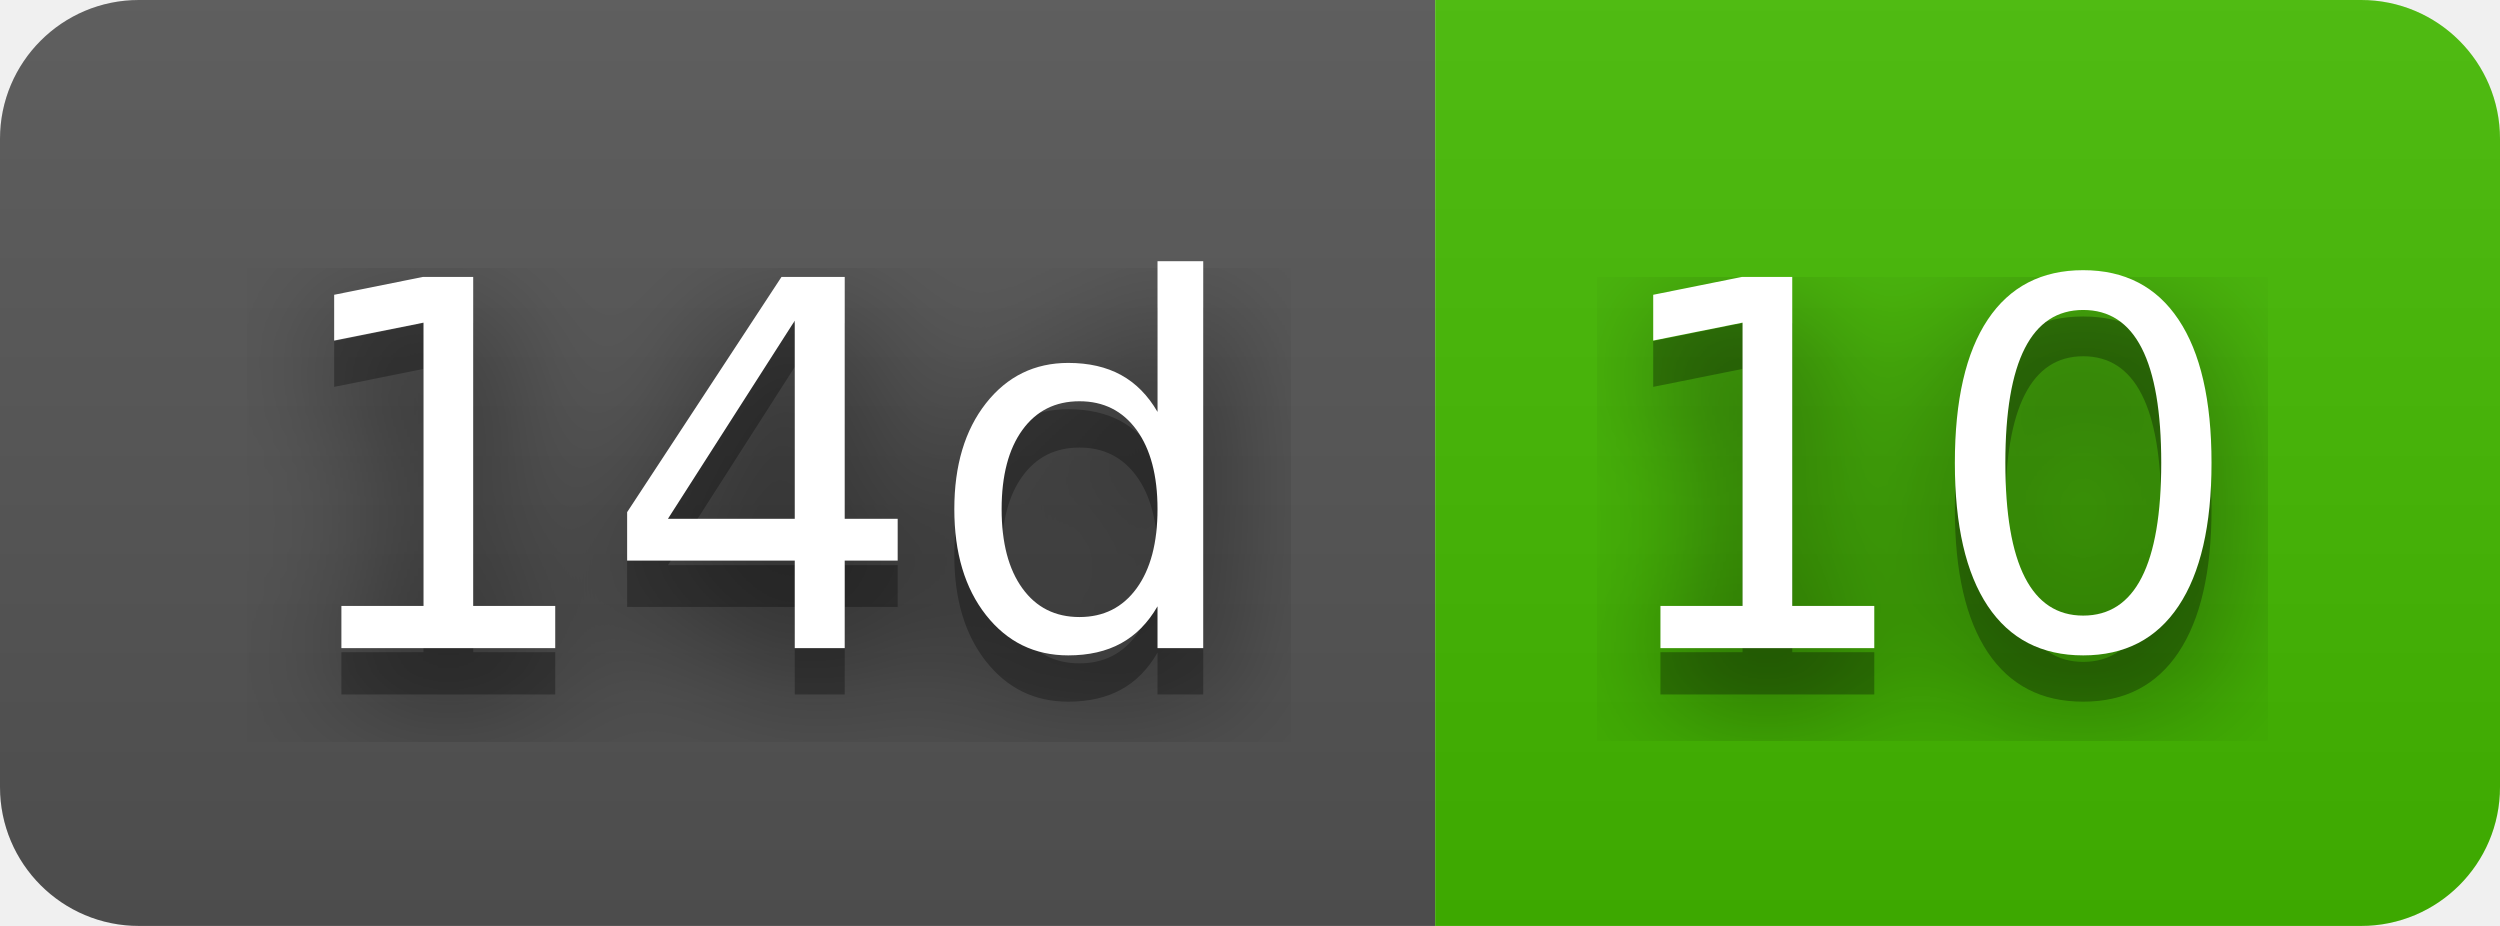
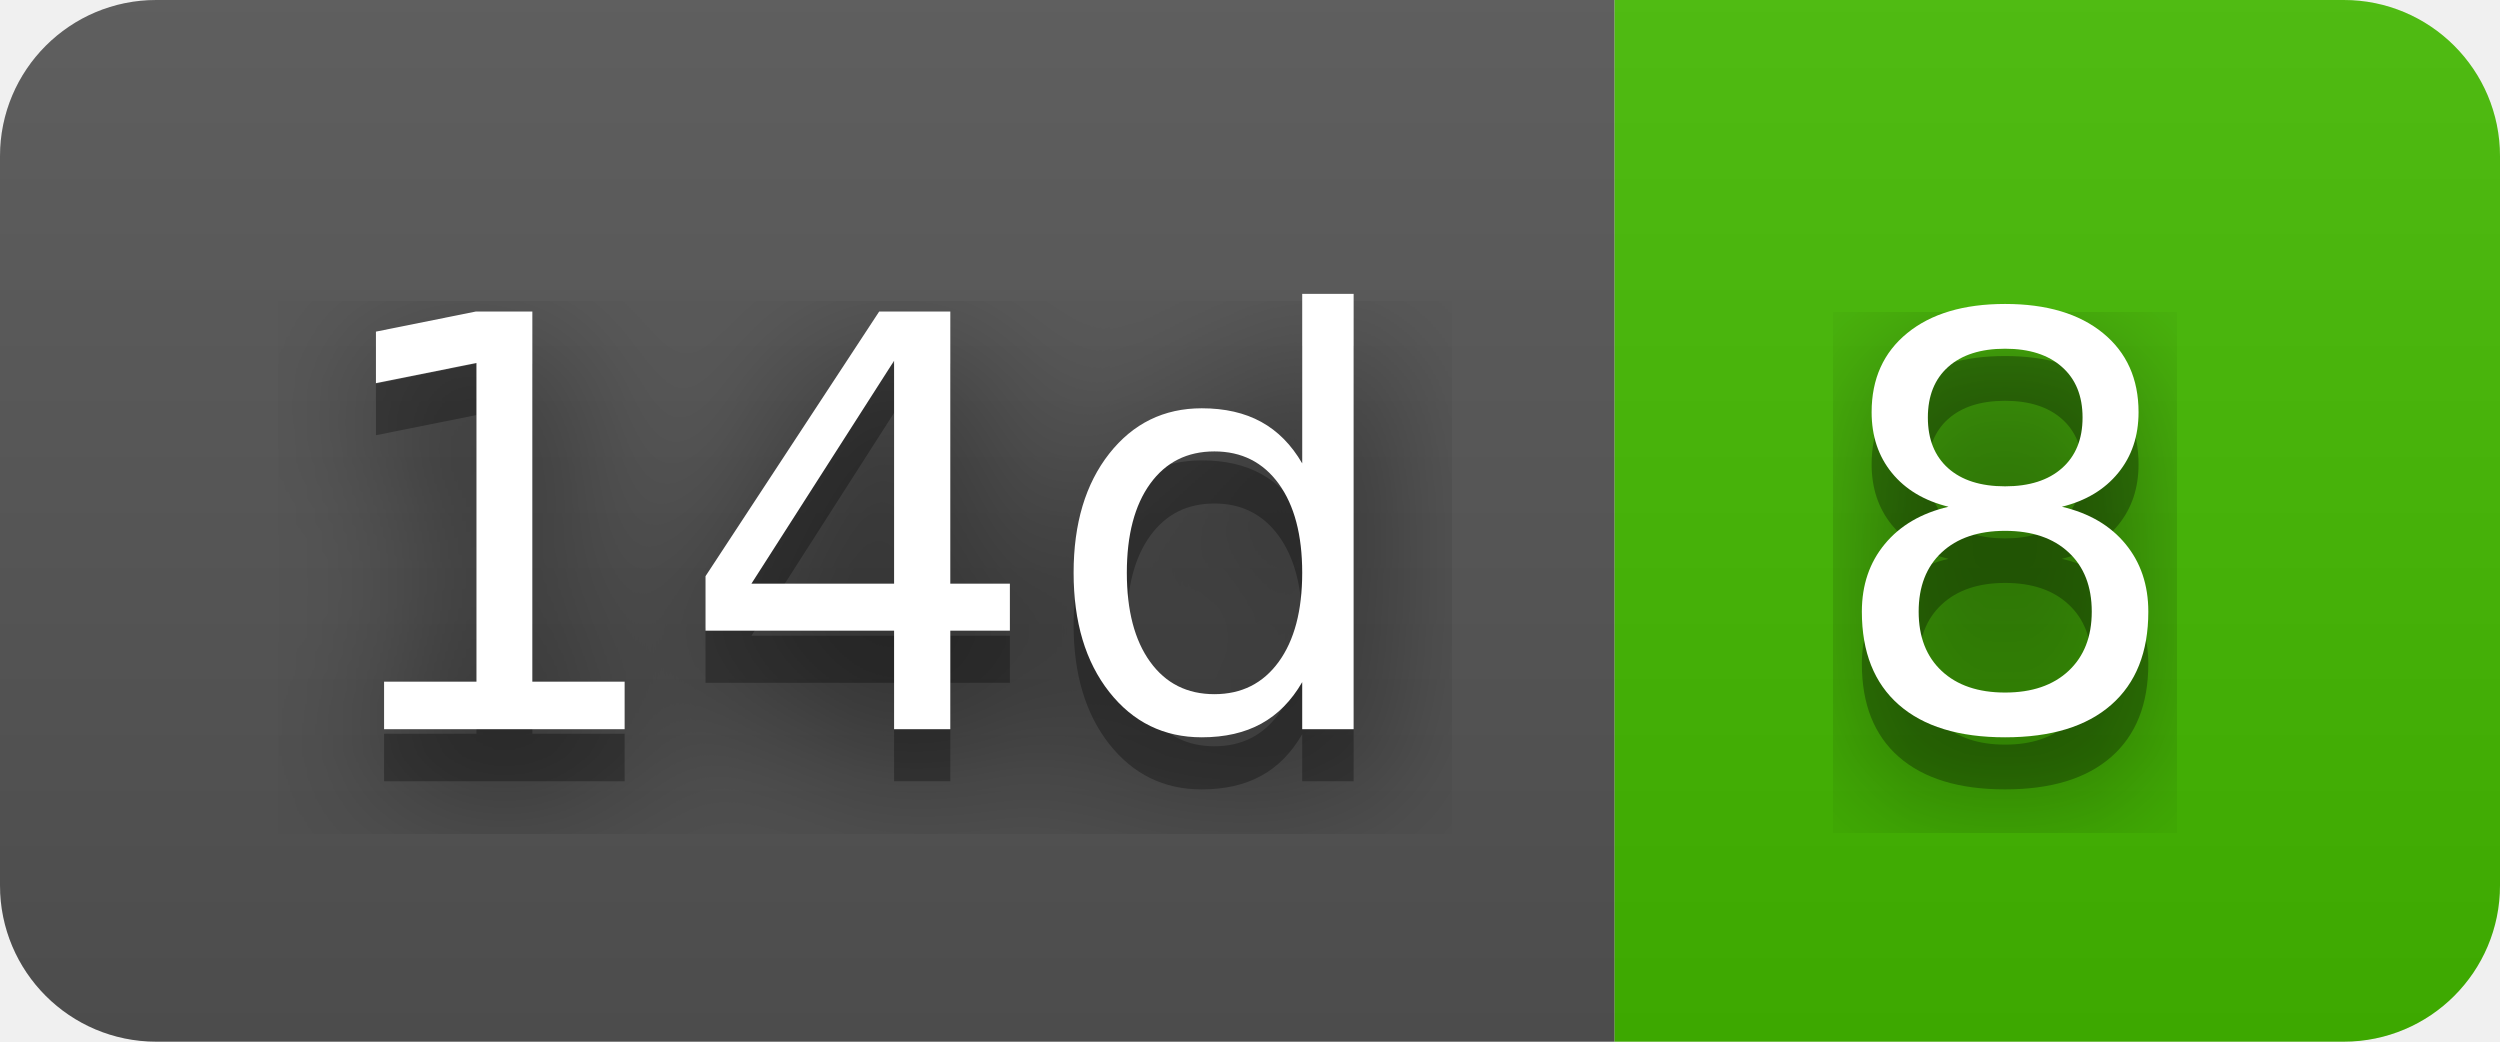
- <svg xmlns="http://www.w3.org/2000/svg" width="54" height="20" role="img" aria-label="14d: 10">
+ <svg xmlns="http://www.w3.org/2000/svg" width="48" height="20" role="img" aria-label="14d: 8">
  <filter id="blur">
-     <feGaussianBlur in="SourceGraphic" stdDeviation="16" />
+     <feGaussianBlur stdDeviation="16" />
  </filter>
  <linearGradient id="s" x2="0" y2="100%">
    <stop offset="0" stop-color="#bbb" stop-opacity=".1" />
    <stop offset="1" stop-opacity=".1" />
  </linearGradient>
  <clipPath id="r">
-     <rect width="54" height="20" rx="3" fill="#fff" />
+     <rect width="48" height="20" rx="3" />
  </clipPath>
  <g clip-path="url(#r)">
    <rect width="31" height="20" fill="#555" />
-     <rect x="31" width="23" height="20" fill="#4b0" />
-     <rect width="54" height="20" fill="url(#s)" />
+     <rect x="31" width="17" height="20" fill="#4b0" />
+     <rect width="48" height="20" fill="url(#s)" />
  </g>
  <g fill="#fff" text-anchor="middle" font-family="Verdana,Geneva,DejaVu Sans,sans-serif" text-rendering="geometricPrecision" font-size="110">
-     <text aria-hidden="true" x="165" y="150" fill="#010101" fill-opacity=".80" filter="url(#blur)" transform="scale(.1)" textLength="210">14d</text>
-     <text aria-hidden="true" x="165" y="150" fill="#010101" fill-opacity=".3" transform="scale(.1)" textLength="210">14d</text>
-     <text x="165" y="140" transform="scale(.1)" fill="#fff" textLength="210">14d</text>
-     <text aria-hidden="true" x="415" y="150" fill="#010101" fill-opacity=".80" filter="url(#blur)" transform="scale(.1)" textLength="130">10</text>
-     <text aria-hidden="true" x="415" y="150" fill="#010101" fill-opacity=".3" transform="scale(.1)" textLength="130">10</text>
-     <text x="415" y="140" transform="scale(.1)" fill="#fff" textLength="130">10</text>
+     <g transform="scale(.1)">
+       <g aria-hidden="true" fill="#010101">
+         <text x="165" y="150" fill-opacity=".8" filter="url(#blur)" textLength="210">14d</text>
+         <text x="165" y="150" fill-opacity=".3" textLength="210">14d</text>
+       </g>
+       <text x="165" y="140" textLength="210">14d</text>
+     </g>
+     <g transform="scale(.1)">
+       <g aria-hidden="true" fill="#010101">
+         <text x="385" y="150" fill-opacity=".8" filter="url(#blur)" textLength="70">8</text>
+         <text x="385" y="150" fill-opacity=".3" textLength="70">8</text>
+       </g>
+       <text x="385" y="140" textLength="70">8</text>
+     </g>
  </g>
</svg>
